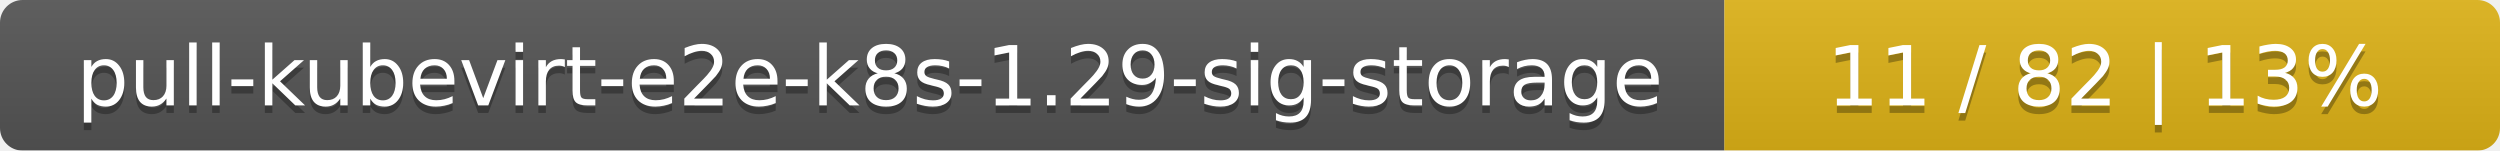
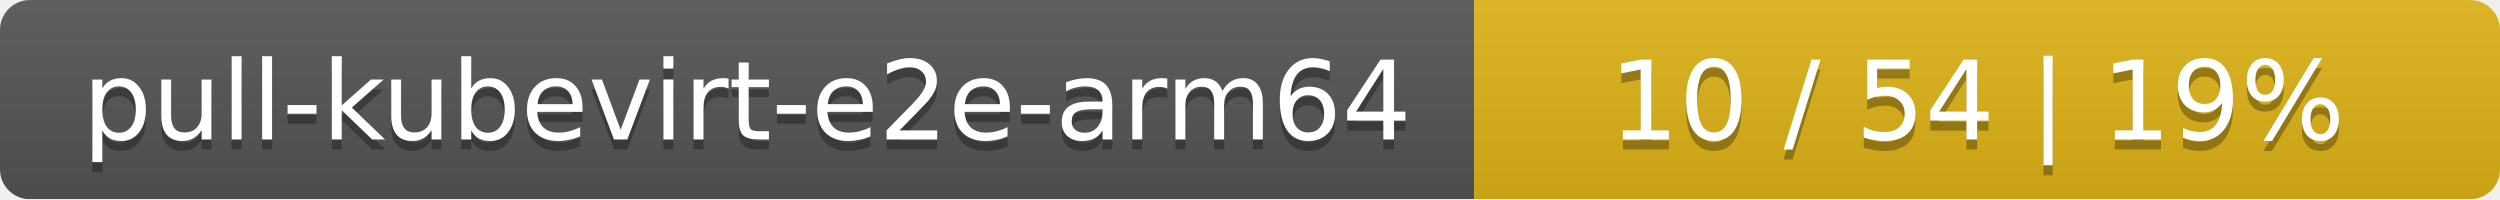
- <svg xmlns="http://www.w3.org/2000/svg" width="332" height="20">
+ <svg xmlns="http://www.w3.org/2000/svg" width="251" height="20">
  <linearGradient id="smooth" x2="0" y2="100%">
    <stop offset="0" stop-color="#bbb" stop-opacity=".1" />
    <stop offset="1" stop-opacity=".1" />
  </linearGradient>
  <mask id="round">
-     <rect width="332" height="20" rx="3" fill="#fff" />
+     <rect width="251" height="20" rx="3" fill="#fff" />
  </mask>
  <g mask="url(#round)">
-     <rect width="229" height="20" fill="#555" />
-     <rect x="229" width="103" height="20" fill="#dfb317" />
-     <rect width="332" height="20" fill="url(#smooth)" />
+     <rect width="148" height="20" fill="#555" />
+     <rect x="148" width="103" height="20" fill="#dfb317" />
+     <rect width="251" height="20" fill="url(#smooth)" />
  </g>
  <g fill="#fff" text-anchor="middle" font-family="DejaVu Sans,Verdana,Geneva,sans-serif" font-size="11">
-     <text x="115.5" y="15" fill="#010101" fill-opacity=".3">pull-kubevirt-e2e-k8s-1.29-sig-storage</text>
-     <text x="115.5" y="14">pull-kubevirt-e2e-k8s-1.29-sig-storage</text>
-     <text x="279.5" y="15" fill="#010101" fill-opacity=".3">11 / 82    |    13%</text>
-     <text x="279.5" y="14">11 / 82    |    13%</text>
+     <text x="75" y="15" fill="#010101" fill-opacity=".3">pull-kubevirt-e2e-arm64</text>
+     <text x="75" y="14">pull-kubevirt-e2e-arm64</text>
+     <text x="198.5" y="15" fill="#010101" fill-opacity=".3">10 / 54    |    19%</text>
+     <text x="198.5" y="14">10 / 54    |    19%</text>
  </g>
</svg>
